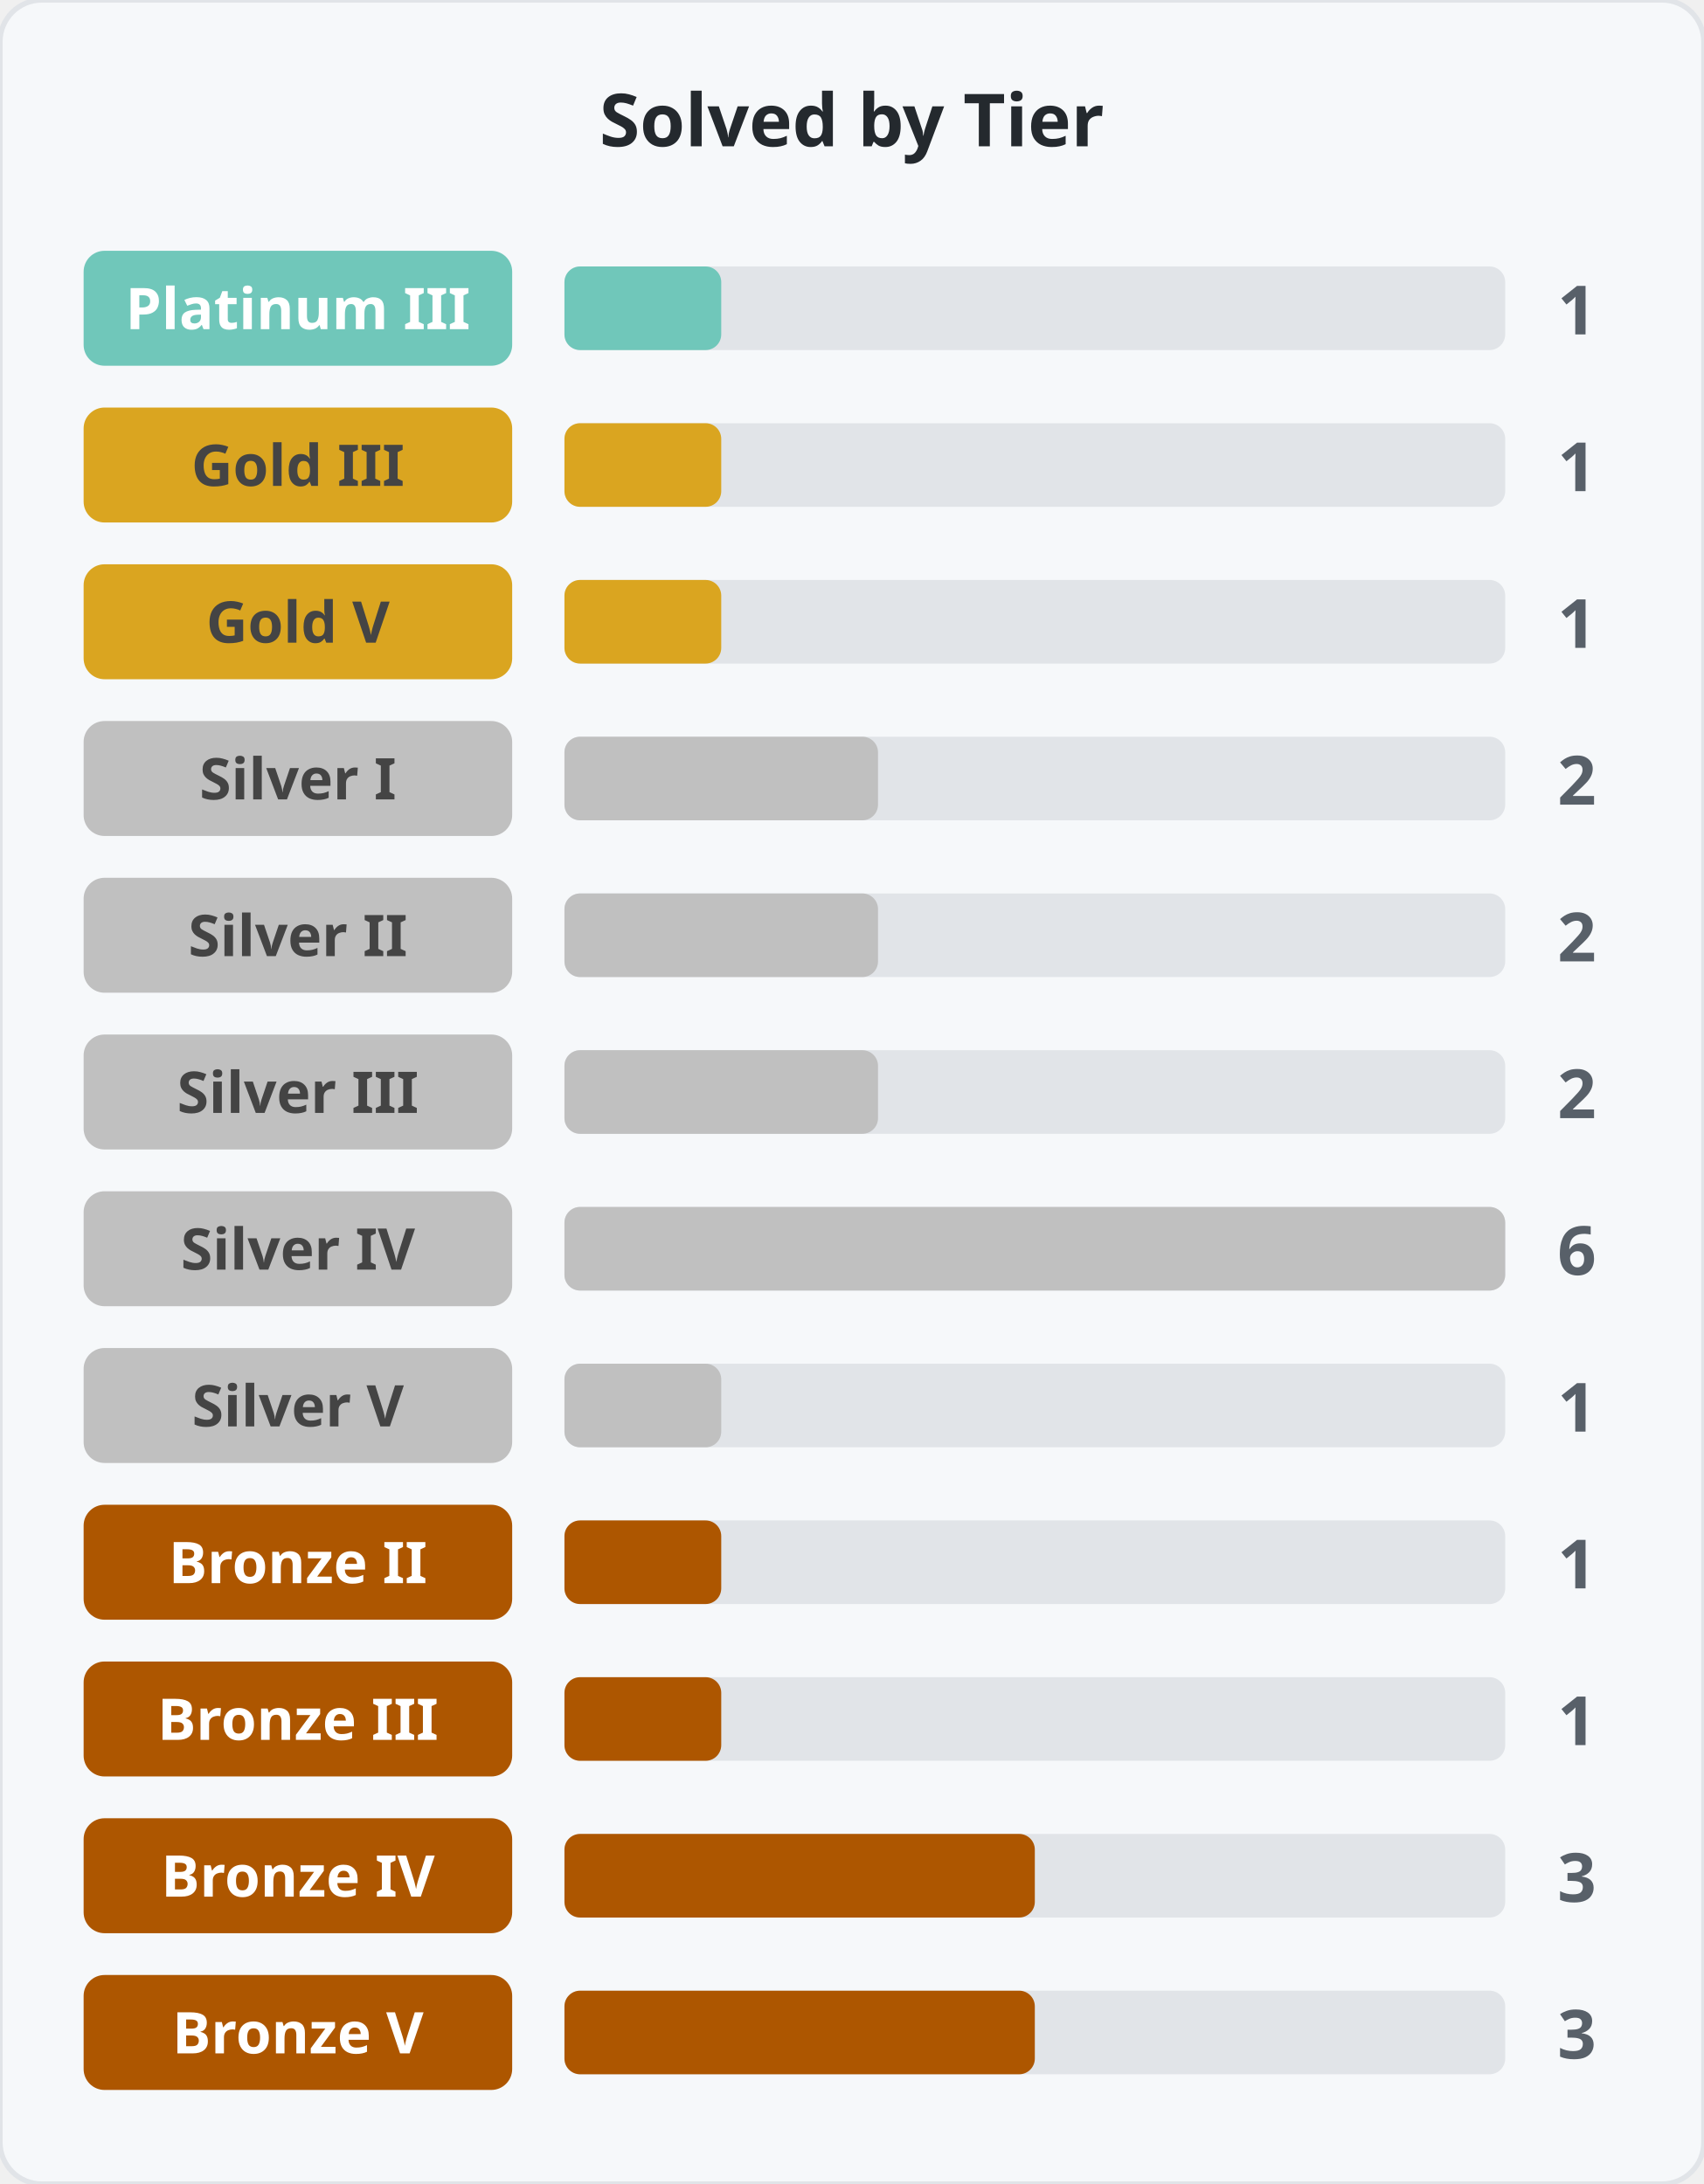
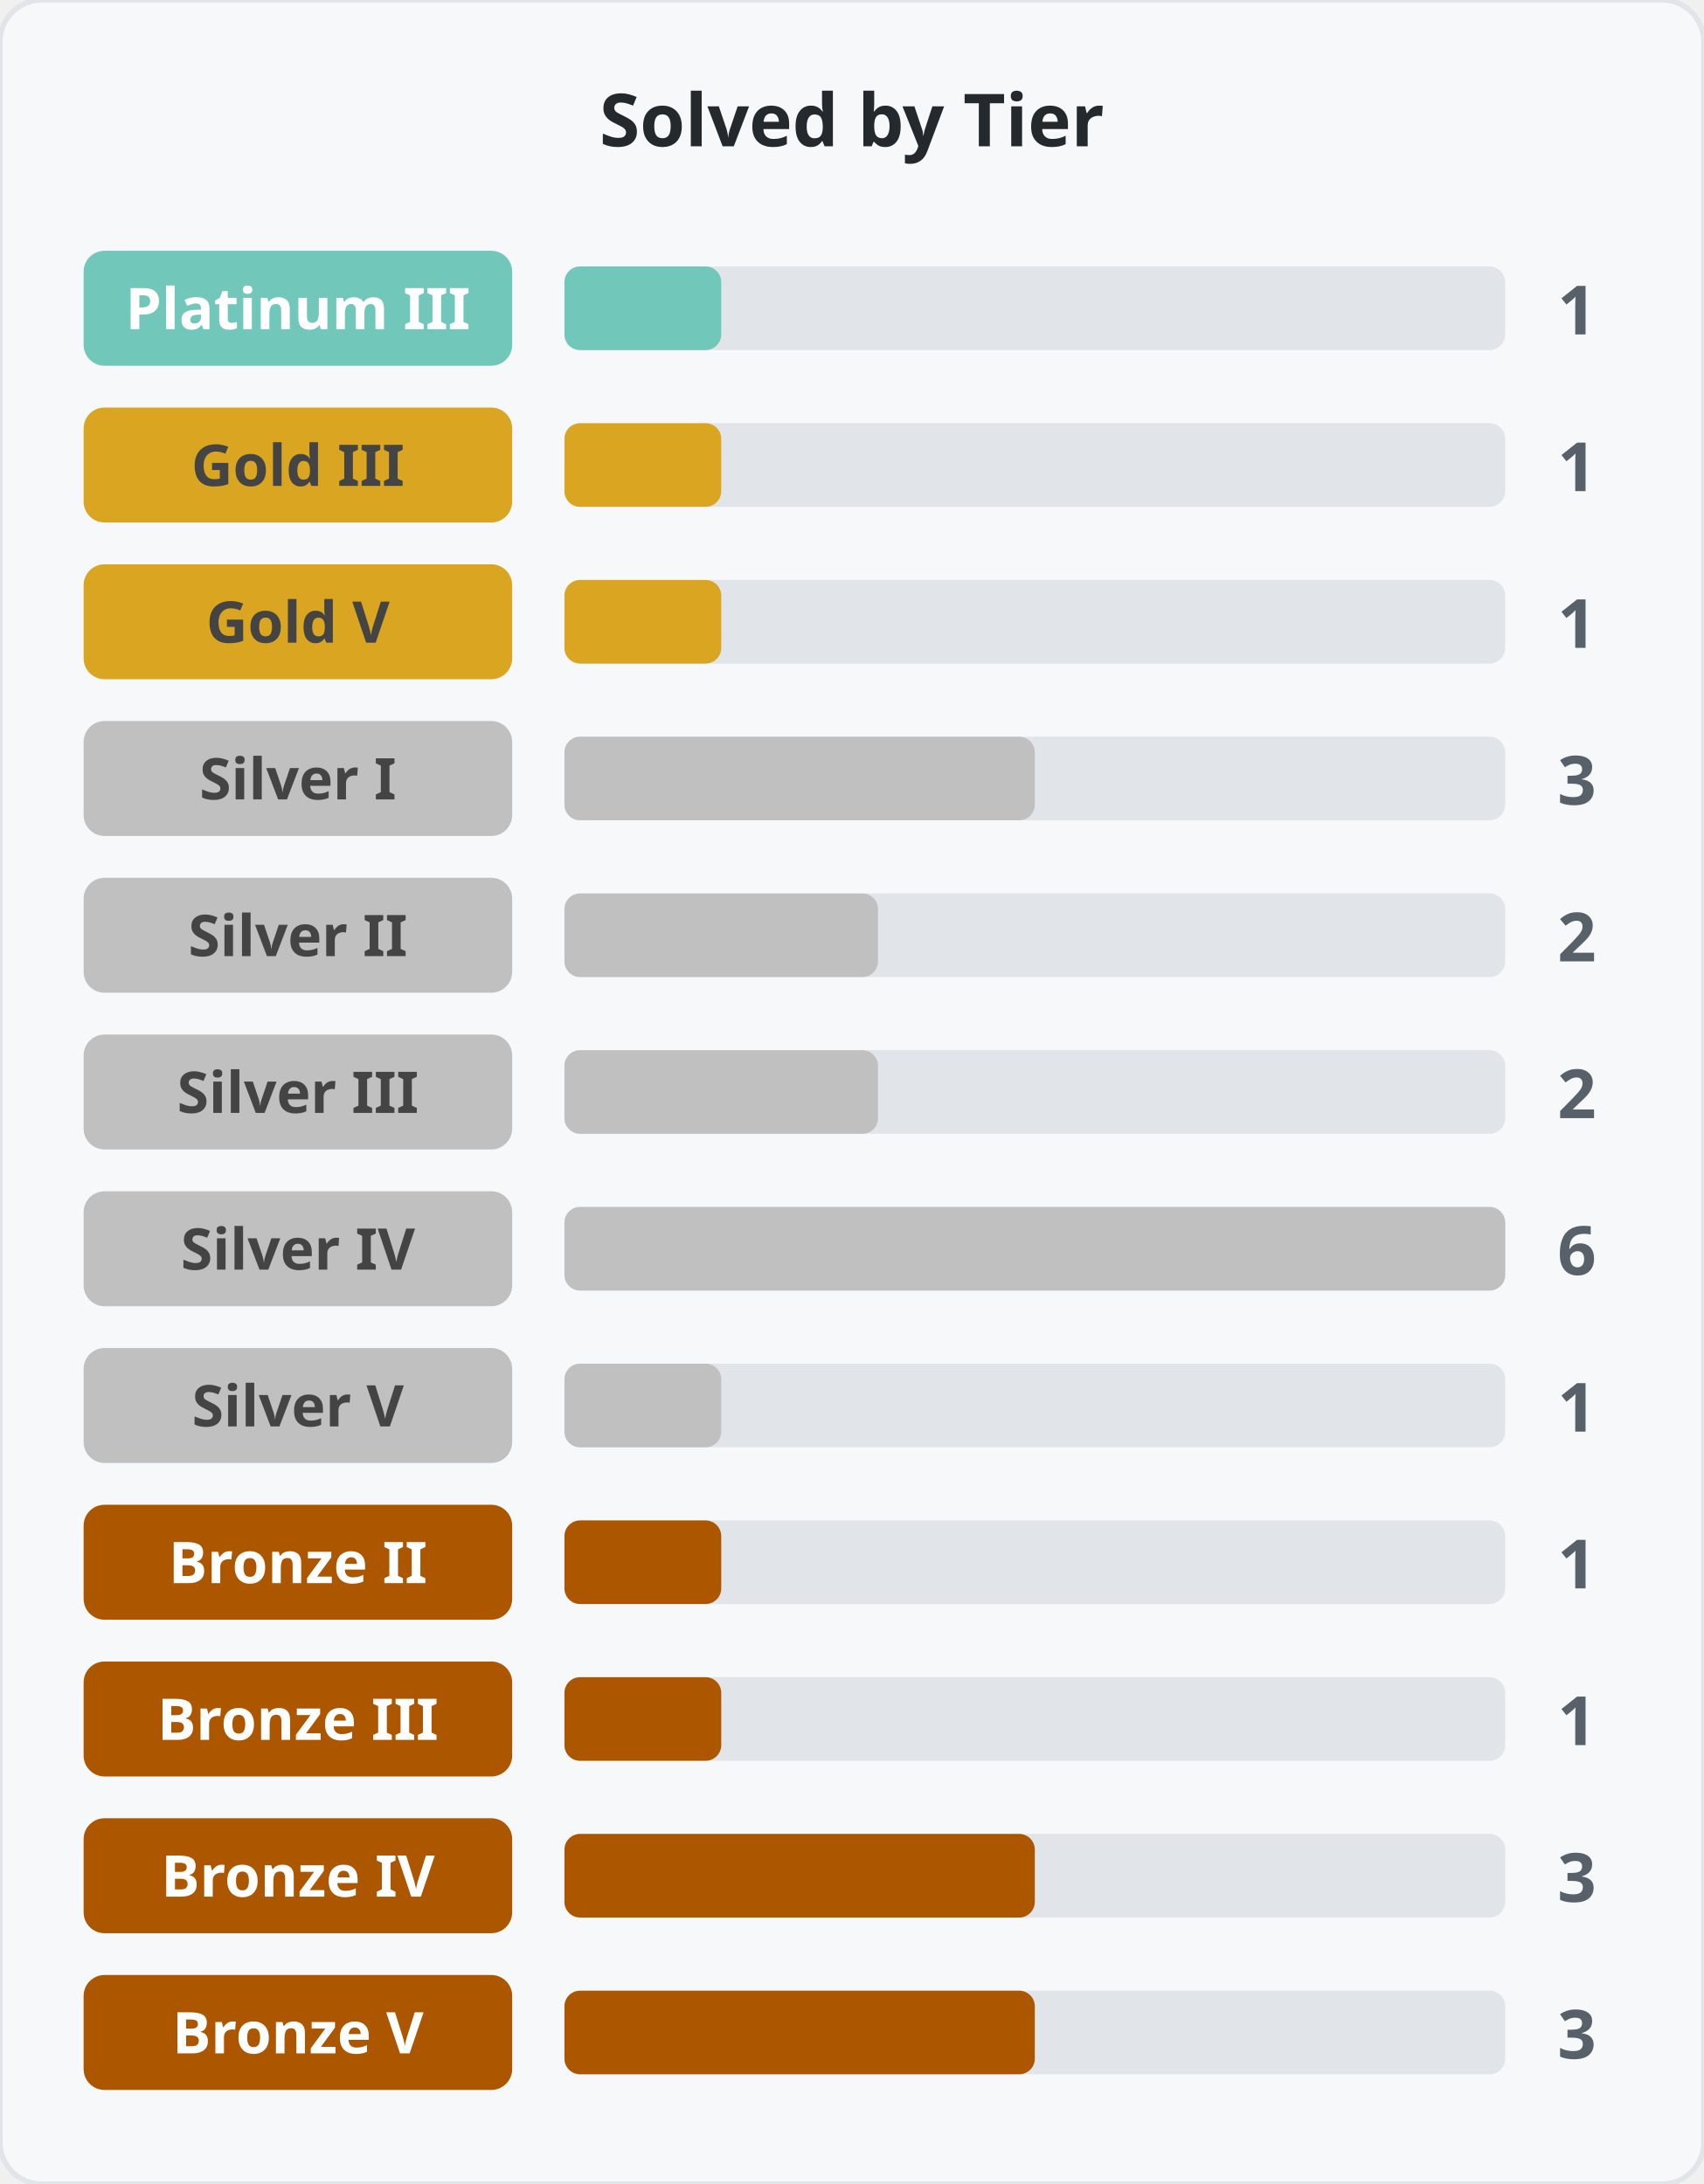
<svg xmlns="http://www.w3.org/2000/svg" width="326" height="418">
  <rect width="326" height="418" rx="8" fill="#f6f8fa" stroke="#e1e4e8" />
  <text x="163.0" y="28" text-anchor="middle" font-family="Segoe UI, sans-serif" font-size="14" font-weight="600" fill="#24292e">Solved by Tier</text>
  <rect x="16" y="48" width="82" height="22" rx="4" fill="#70c7ba" />
  <text x="57.0" y="63" text-anchor="middle" font-family="Segoe UI, sans-serif" font-size="11" font-weight="600" fill="#fff">Platinum III</text>
  <rect x="108" y="51" width="180" height="16" rx="3" fill="#e1e4e8" />
  <rect x="108" y="51" width="30" height="16" rx="3" fill="#70c7ba" />
  <text x="298" y="64" font-family="Segoe UI, sans-serif" font-size="13" font-weight="600" fill="#586069">1</text>
  <rect x="16" y="78" width="82" height="22" rx="4" fill="#daa520" />
  <text x="57.0" y="93" text-anchor="middle" font-family="Segoe UI, sans-serif" font-size="11" font-weight="600" fill="#444">Gold III</text>
  <rect x="108" y="81" width="180" height="16" rx="3" fill="#e1e4e8" />
  <rect x="108" y="81" width="30" height="16" rx="3" fill="#daa520" />
  <text x="298" y="94" font-family="Segoe UI, sans-serif" font-size="13" font-weight="600" fill="#586069">1</text>
  <rect x="16" y="108" width="82" height="22" rx="4" fill="#daa520" />
  <text x="57.0" y="123" text-anchor="middle" font-family="Segoe UI, sans-serif" font-size="11" font-weight="600" fill="#444">Gold V</text>
  <rect x="108" y="111" width="180" height="16" rx="3" fill="#e1e4e8" />
  <rect x="108" y="111" width="30" height="16" rx="3" fill="#daa520" />
  <text x="298" y="124" font-family="Segoe UI, sans-serif" font-size="13" font-weight="600" fill="#586069">1</text>
  <rect x="16" y="138" width="82" height="22" rx="4" fill="#c0c0c0" />
  <text x="57.0" y="153" text-anchor="middle" font-family="Segoe UI, sans-serif" font-size="11" font-weight="600" fill="#444">Silver I</text>
  <rect x="108" y="141" width="180" height="16" rx="3" fill="#e1e4e8" />
-   <rect x="108" y="141" width="60" height="16" rx="3" fill="#c0c0c0" />
-   <text x="298" y="154" font-family="Segoe UI, sans-serif" font-size="13" font-weight="600" fill="#586069">2</text>
+   <rect x="108" y="141" width="90" height="16" rx="3" fill="#c0c0c0" />
+   <text x="298" y="154" font-family="Segoe UI, sans-serif" font-size="13" font-weight="600" fill="#586069">3</text>
  <rect x="16" y="168" width="82" height="22" rx="4" fill="#c0c0c0" />
  <text x="57.0" y="183" text-anchor="middle" font-family="Segoe UI, sans-serif" font-size="11" font-weight="600" fill="#444">Silver II</text>
  <rect x="108" y="171" width="180" height="16" rx="3" fill="#e1e4e8" />
  <rect x="108" y="171" width="60" height="16" rx="3" fill="#c0c0c0" />
  <text x="298" y="184" font-family="Segoe UI, sans-serif" font-size="13" font-weight="600" fill="#586069">2</text>
  <rect x="16" y="198" width="82" height="22" rx="4" fill="#c0c0c0" />
  <text x="57.0" y="213" text-anchor="middle" font-family="Segoe UI, sans-serif" font-size="11" font-weight="600" fill="#444">Silver III</text>
  <rect x="108" y="201" width="180" height="16" rx="3" fill="#e1e4e8" />
  <rect x="108" y="201" width="60" height="16" rx="3" fill="#c0c0c0" />
  <text x="298" y="214" font-family="Segoe UI, sans-serif" font-size="13" font-weight="600" fill="#586069">2</text>
  <rect x="16" y="228" width="82" height="22" rx="4" fill="#c0c0c0" />
  <text x="57.0" y="243" text-anchor="middle" font-family="Segoe UI, sans-serif" font-size="11" font-weight="600" fill="#444">Silver IV</text>
  <rect x="108" y="231" width="180" height="16" rx="3" fill="#e1e4e8" />
  <rect x="108" y="231" width="180" height="16" rx="3" fill="#c0c0c0" />
  <text x="298" y="244" font-family="Segoe UI, sans-serif" font-size="13" font-weight="600" fill="#586069">6</text>
  <rect x="16" y="258" width="82" height="22" rx="4" fill="#c0c0c0" />
  <text x="57.0" y="273" text-anchor="middle" font-family="Segoe UI, sans-serif" font-size="11" font-weight="600" fill="#444">Silver V</text>
  <rect x="108" y="261" width="180" height="16" rx="3" fill="#e1e4e8" />
  <rect x="108" y="261" width="30" height="16" rx="3" fill="#c0c0c0" />
  <text x="298" y="274" font-family="Segoe UI, sans-serif" font-size="13" font-weight="600" fill="#586069">1</text>
  <rect x="16" y="288" width="82" height="22" rx="4" fill="#ad5600" />
  <text x="57.0" y="303" text-anchor="middle" font-family="Segoe UI, sans-serif" font-size="11" font-weight="600" fill="#fff">Bronze II</text>
  <rect x="108" y="291" width="180" height="16" rx="3" fill="#e1e4e8" />
  <rect x="108" y="291" width="30" height="16" rx="3" fill="#ad5600" />
  <text x="298" y="304" font-family="Segoe UI, sans-serif" font-size="13" font-weight="600" fill="#586069">1</text>
  <rect x="16" y="318" width="82" height="22" rx="4" fill="#ad5600" />
  <text x="57.0" y="333" text-anchor="middle" font-family="Segoe UI, sans-serif" font-size="11" font-weight="600" fill="#fff">Bronze III</text>
  <rect x="108" y="321" width="180" height="16" rx="3" fill="#e1e4e8" />
  <rect x="108" y="321" width="30" height="16" rx="3" fill="#ad5600" />
  <text x="298" y="334" font-family="Segoe UI, sans-serif" font-size="13" font-weight="600" fill="#586069">1</text>
  <rect x="16" y="348" width="82" height="22" rx="4" fill="#ad5600" />
  <text x="57.0" y="363" text-anchor="middle" font-family="Segoe UI, sans-serif" font-size="11" font-weight="600" fill="#fff">Bronze IV</text>
  <rect x="108" y="351" width="180" height="16" rx="3" fill="#e1e4e8" />
  <rect x="108" y="351" width="90" height="16" rx="3" fill="#ad5600" />
  <text x="298" y="364" font-family="Segoe UI, sans-serif" font-size="13" font-weight="600" fill="#586069">3</text>
  <rect x="16" y="378" width="82" height="22" rx="4" fill="#ad5600" />
  <text x="57.0" y="393" text-anchor="middle" font-family="Segoe UI, sans-serif" font-size="11" font-weight="600" fill="#fff">Bronze V</text>
  <rect x="108" y="381" width="180" height="16" rx="3" fill="#e1e4e8" />
  <rect x="108" y="381" width="90" height="16" rx="3" fill="#ad5600" />
  <text x="298" y="394" font-family="Segoe UI, sans-serif" font-size="13" font-weight="600" fill="#586069">3</text>
</svg>
